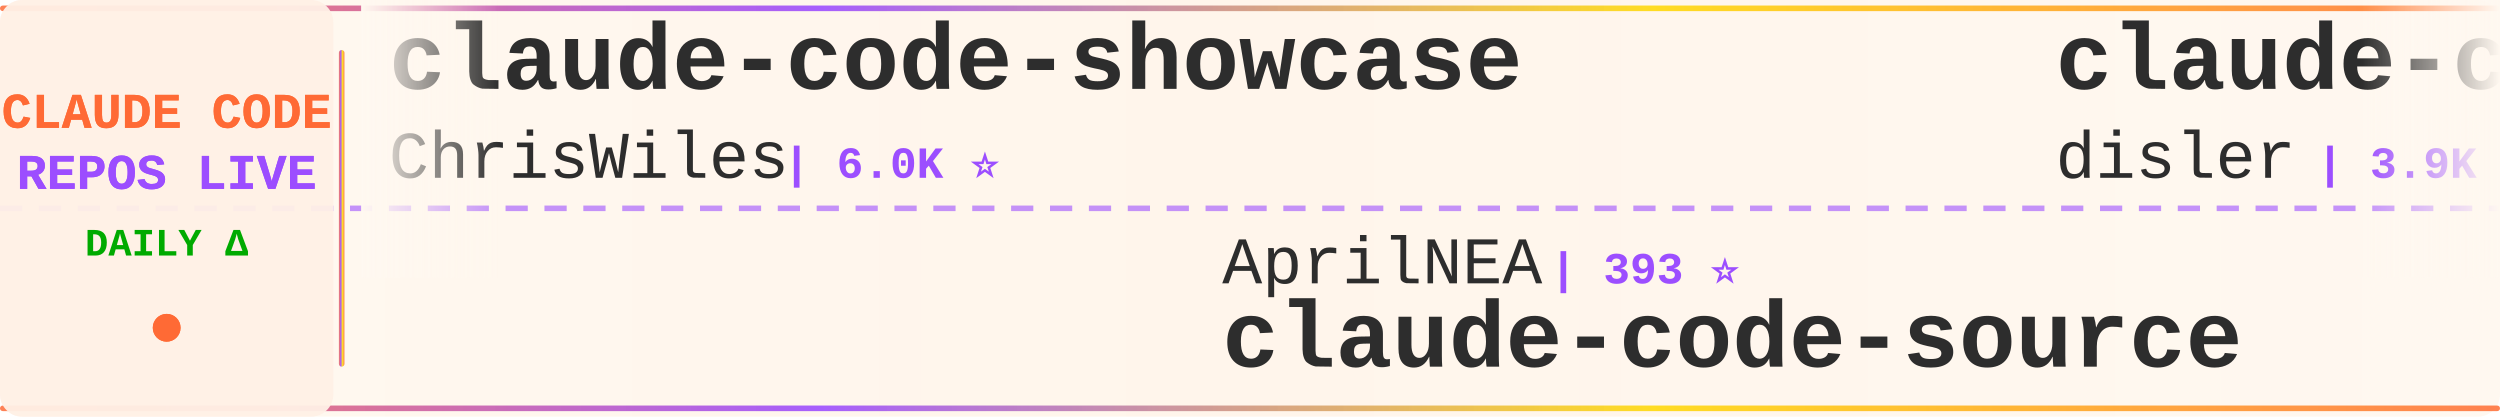
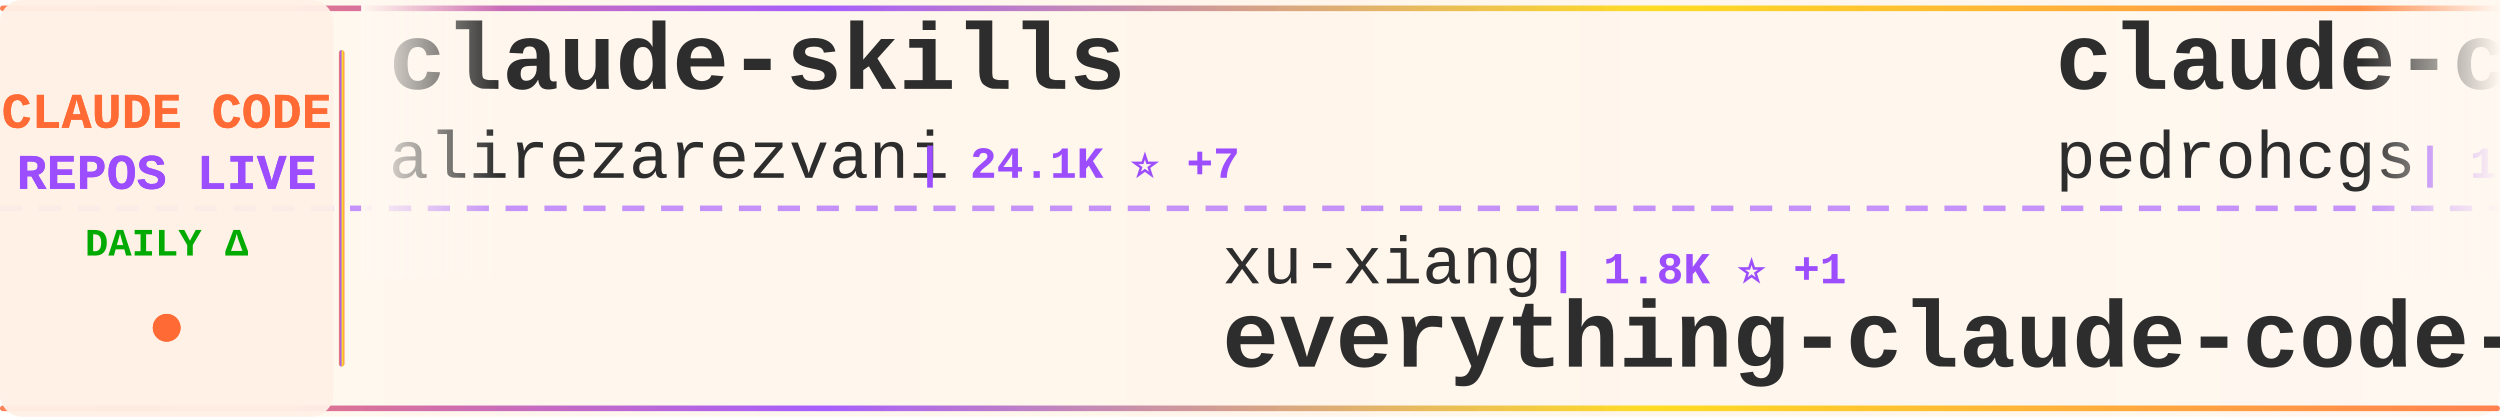
<svg xmlns="http://www.w3.org/2000/svg" width="900" height="150">
  <defs>
    <linearGradient id="tickerBg" x1="0%" y1="0%" x2="100%" y2="0%">
      <stop offset="0%" style="stop-color:#fff8f0;stop-opacity:0.98" />
      <stop offset="50%" style="stop-color:#fff5eb;stop-opacity:1" />
      <stop offset="100%" style="stop-color:#fff8f0;stop-opacity:0.98" />
    </linearGradient>
    <linearGradient id="borderGrad" x1="0%" y1="0%" x2="100%" y2="0%">
      <stop offset="0%" style="stop-color:#FF6B35;stop-opacity:0.85">
        <animate attributeName="stop-opacity" values="0.85;1;0.85" dur="2s" repeatCount="indefinite" />
      </stop>
      <stop offset="33%" style="stop-color:#9C4EFF;stop-opacity:0.9">
        <animate attributeName="stop-opacity" values="0.9;1;0.9" dur="2.2s" repeatCount="indefinite" />
      </stop>
      <stop offset="66%" style="stop-color:#FFD700;stop-opacity:0.85">
        <animate attributeName="stop-opacity" values="0.85;1;0.85" dur="1.8s" repeatCount="indefinite" />
      </stop>
      <stop offset="100%" style="stop-color:#FF6B35;stop-opacity:0.85">
        <animate attributeName="stop-opacity" values="0.85;1;0.85" dur="2s" repeatCount="indefinite" />
      </stop>
    </linearGradient>
    <filter id="textGlow">
      <feGaussianBlur stdDeviation="0.15" result="coloredBlur" />
      <feMerge>
        <feMergeNode in="coloredBlur" />
        <feMergeNode in="SourceGraphic" />
      </feMerge>
    </filter>
    <filter id="metricGlow">
      <feGaussianBlur stdDeviation="0.2" result="coloredBlur" />
      <feMerge>
        <feMergeNode in="coloredBlur" />
        <feMergeNode in="SourceGraphic" />
      </feMerge>
    </filter>
    <linearGradient id="leftFade" x1="0%" y1="0%" x2="100%" y2="0%">
      <stop offset="0%" style="stop-color:#fff8f0;stop-opacity:1" />
      <stop offset="100%" style="stop-color:#fff8f0;stop-opacity:0" />
    </linearGradient>
    <linearGradient id="rightFade" x1="0%" y1="0%" x2="100%" y2="0%">
      <stop offset="0%" style="stop-color:#fff8f0;stop-opacity:0" />
      <stop offset="100%" style="stop-color:#fff8f0;stop-opacity:1" />
    </linearGradient>
  </defs>
  <rect width="900" height="150" fill="url(#tickerBg)" rx="8" />
  <rect x="0" y="2" width="900" height="2" fill="url(#borderGrad)" rx="1" />
  <rect x="0" y="146" width="900" height="2" fill="url(#borderGrad)" rx="1" />
  <line x1="0" y1="75" x2="900" y2="75" stroke="#9C4EFF" stroke-width="2" stroke-dasharray="8 6" opacity="0.6" />
  <rect x="0" y="0" width="120" height="150" fill="#fff0e6" opacity="0.95" rx="8" />
  <text x="60" y="46" font-family="'Courier New', monospace" font-size="18" font-weight="bold" fill="#FF6B35" text-anchor="middle" filter="url(#textGlow)">
    CLAUDE CODE
  </text>
  <text x="60" y="68" font-family="'Courier New', monospace" font-size="18" font-weight="bold" fill="#9C4EFF" text-anchor="middle" filter="url(#textGlow)">
    REPOS LIVE
  </text>
  <text x="60" y="92" font-family="'Courier New', monospace" font-size="14" font-weight="bold" fill="#00aa00" text-anchor="middle">
    DAILY Δ
  </text>
  <circle cx="60" cy="118" r="5" fill="#FF6B35" filter="url(#metricGlow)">
    <animate attributeName="r" values="4;6;4" dur="1.5s" repeatCount="indefinite" />
    <animate attributeName="opacity" values="0.6;1;0.6" dur="1.5s" repeatCount="indefinite" />
  </circle>
  <rect x="122" y="18" width="2" height="114" fill="url(#borderGrad)" rx="1" />
  <clipPath id="tickerClip">
    <rect x="130" y="0" width="770" height="150" />
  </clipPath>
  <g clip-path="url(#tickerClip)">
    <g id="tickerItems">
      <animateTransform attributeName="transform" attributeType="XML" type="translate" from="0 0" to="-3000 0" dur="54s" repeatCount="indefinite" />
      <g transform="translate(0, 0)">
-         <text x="140" y="32" font-family="'Courier New', monospace" font-size="34" font-weight="bold" fill="#2d2d2d">claude-code-showcase</text>
-         <text x="140" y="64" font-family="'Courier New', monospace" font-size="24" font-weight="normal" fill="#2d2d2d" opacity="1.0">ChrisWiles</text>
-         <text x="282" y="64" font-family="'Courier New', monospace" font-size="16" font-weight="bold" fill="#9C4EFF"> | 6.0K ⭐</text>
+         <text x="140" y="32" font-family="'Courier New', monospace" font-size="34" font-weight="bold" fill="#2d2d2d">claude-skills</text>
+         <text x="140" y="64" font-family="'Courier New', monospace" font-size="24" font-weight="normal" fill="#2d2d2d" opacity="1.0">alirezarezvani</text>
+         <text x="330" y="64" font-family="'Courier New', monospace" font-size="16" font-weight="bold" fill="#9C4EFF"> | 24.1K ⭐ +7</text>
      </g>
      <g transform="translate(300, 0)">
-         <text x="140" y="102" font-family="'Courier New', monospace" font-size="24" font-weight="normal" fill="#2d2d2d" opacity="1.0">AprilNEA</text>
-         <text x="258" y="102" font-family="'Courier New', monospace" font-size="16" font-weight="bold" fill="#9C4EFF"> | 393 ⭐</text>
-         <text x="140" y="132" font-family="'Courier New', monospace" font-size="34" font-weight="bold" fill="#2d2d2d">claude-code-source</text>
+         <text x="140" y="102" font-family="'Courier New', monospace" font-size="24" font-weight="normal" fill="#2d2d2d" opacity="1.0">xu-xiang</text>
+         <text x="258" y="102" font-family="'Courier New', monospace" font-size="16" font-weight="bold" fill="#9C4EFF"> | 1.8K ⭐ +1</text>
+         <text x="140" y="132" font-family="'Courier New', monospace" font-size="34" font-weight="bold" fill="#2d2d2d">everything-claude-code-z...</text>
      </g>
      <g transform="translate(600, 0)">
-         <text x="140" y="32" font-family="'Courier New', monospace" font-size="34" font-weight="bold" fill="#2d2d2d">claude-code-hooks-master...</text>
-         <text x="140" y="64" font-family="'Courier New', monospace" font-size="24" font-weight="normal" fill="#2d2d2d" opacity="1.0">disler</text>
-         <text x="234" y="64" font-family="'Courier New', monospace" font-size="16" font-weight="bold" fill="#9C4EFF"> | 3.9K ⭐</text>
+         <text x="140" y="32" font-family="'Courier New', monospace" font-size="34" font-weight="bold" fill="#2d2d2d">claude-code-my-workflow</text>
+         <text x="140" y="64" font-family="'Courier New', monospace" font-size="24" font-weight="normal" fill="#2d2d2d" opacity="1.0">pedrohcgs</text>
+         <text x="270" y="64" font-family="'Courier New', monospace" font-size="16" font-weight="bold" fill="#9C4EFF"> | 1.5K ⭐ +1</text>
      </g>
      <g transform="translate(900, 0)">
+         <text x="140" y="102" font-family="'Courier New', monospace" font-size="24" font-weight="normal" fill="#2d2d2d" opacity="1.0">simonw</text>
+         <text x="234" y="102" font-family="'Courier New', monospace" font-size="16" font-weight="bold" fill="#9C4EFF"> | 1.7K ⭐</text>
+         <text x="140" y="132" font-family="'Courier New', monospace" font-size="34" font-weight="bold" fill="#2d2d2d">claude-code-transcripts</text>
+       </g>
+       <g transform="translate(1200, 0)">
+         <text x="140" y="32" font-family="'Courier New', monospace" font-size="34" font-weight="bold" fill="#2d2d2d">claude-code-proxy</text>
+         <text x="140" y="64" font-family="'Courier New', monospace" font-size="24" font-weight="normal" fill="#2d2d2d" opacity="1.0">1rgs</text>
+         <text x="210" y="64" font-family="'Courier New', monospace" font-size="16" font-weight="bold" fill="#9C4EFF"> | 3.7K ⭐</text>
+       </g>
+       <g transform="translate(1500, 0)">
+         <text x="140" y="102" font-family="'Courier New', monospace" font-size="24" font-weight="normal" fill="#2d2d2d" opacity="1.0">frankbria</text>
+         <text x="270" y="102" font-family="'Courier New', monospace" font-size="16" font-weight="bold" fill="#9C4EFF"> | 9.6K ⭐</text>
+         <text x="140" y="132" font-family="'Courier New', monospace" font-size="34" font-weight="bold" fill="#2d2d2d">ralph-claude-code</text>
+       </g>
+       <g transform="translate(1800, 0)">
+         <text x="140" y="32" font-family="'Courier New', monospace" font-size="34" font-weight="bold" fill="#2d2d2d">claude-code-tips</text>
+         <text x="140" y="64" font-family="'Courier New', monospace" font-size="24" font-weight="normal" fill="#2d2d2d" opacity="1.0">ykdojo</text>
+         <text x="234" y="64" font-family="'Courier New', monospace" font-size="16" font-weight="bold" fill="#9C4EFF"> | 9.6K ⭐</text>
+       </g>
+       <g transform="translate(2100, 0)">
        <text x="140" y="102" font-family="'Courier New', monospace" font-size="24" font-weight="normal" fill="#2d2d2d" opacity="1.0">KPR111</text>
        <text x="234" y="102" font-family="'Courier New', monospace" font-size="16" font-weight="bold" fill="#9C4EFF"> | 18 ⭐</text>
        <text x="140" y="132" font-family="'Courier New', monospace" font-size="34" font-weight="bold" fill="#2d2d2d">Claude-Code</text>
      </g>
-       <g transform="translate(1200, 0)">
-         <text x="140" y="32" font-family="'Courier New', monospace" font-size="34" font-weight="bold" fill="#2d2d2d">claude-code-local</text>
-         <text x="140" y="64" font-family="'Courier New', monospace" font-size="24" font-weight="normal" fill="#2d2d2d" opacity="1.0">nicedreamzapp</text>
-         <text x="318" y="64" font-family="'Courier New', monospace" font-size="16" font-weight="bold" fill="#9C4EFF"> | 3.2K ⭐ -1</text>
-       </g>
-       <g transform="translate(1500, 0)">
-         <text x="140" y="102" font-family="'Courier New', monospace" font-size="24" font-weight="normal" fill="#2d2d2d" opacity="1.0">Yeachan-Heo</text>
-         <text x="294" y="102" font-family="'Courier New', monospace" font-size="16" font-weight="bold" fill="#9C4EFF"> | 38.4K ⭐ +2</text>
-         <text x="140" y="132" font-family="'Courier New', monospace" font-size="34" font-weight="bold" fill="#2d2d2d">oh-my-claudecode</text>
-       </g>
-       <g transform="translate(1800, 0)">
-         <text x="140" y="32" font-family="'Courier New', monospace" font-size="34" font-weight="bold" fill="#2d2d2d">Claude-Code-Source-Study</text>
-         <text x="140" y="64" font-family="'Courier New', monospace" font-size="24" font-weight="normal" fill="#2d2d2d" opacity="1.0">luyao618</text>
-         <text x="258" y="64" font-family="'Courier New', monospace" font-size="16" font-weight="bold" fill="#9C4EFF"> | 1.6K ⭐</text>
-       </g>
-       <g transform="translate(2100, 0)">
-         <text x="140" y="102" font-family="'Courier New', monospace" font-size="24" font-weight="normal" fill="#2d2d2d" opacity="1.0">AICoderTudou</text>
-         <text x="306" y="102" font-family="'Courier New', monospace" font-size="16" font-weight="bold" fill="#9C4EFF"> | 497 ⭐</text>
-         <text x="140" y="132" font-family="'Courier New', monospace" font-size="34" font-weight="bold" fill="#2d2d2d">claude-code-tudou</text>
-       </g>
      <g transform="translate(2400, 0)">
-         <text x="140" y="32" font-family="'Courier New', monospace" font-size="34" font-weight="bold" fill="#2d2d2d">claude-code-book</text>
-         <text x="140" y="64" font-family="'Courier New', monospace" font-size="24" font-weight="normal" fill="#2d2d2d" opacity="1.0">lintsinghua</text>
-         <text x="294" y="64" font-family="'Courier New', monospace" font-size="16" font-weight="bold" fill="#9C4EFF"> | 4.1K ⭐ +1</text>
+         <text x="140" y="32" font-family="'Courier New', monospace" font-size="34" font-weight="bold" fill="#2d2d2d">claude_codex_bridge</text>
+         <text x="140" y="64" font-family="'Courier New', monospace" font-size="24" font-weight="normal" fill="#2d2d2d" opacity="1.0">SeemSeam</text>
+         <text x="258" y="64" font-family="'Courier New', monospace" font-size="16" font-weight="bold" fill="#9C4EFF"> | 3.4K ⭐</text>
      </g>
      <g transform="translate(2700, 0)">
-         <text x="140" y="102" font-family="'Courier New', monospace" font-size="24" font-weight="normal" fill="#2d2d2d" opacity="1.0">kodu-ai</text>
-         <text x="246" y="102" font-family="'Courier New', monospace" font-size="16" font-weight="bold" fill="#9C4EFF"> | 5.2K ⭐</text>
-         <text x="140" y="132" font-family="'Courier New', monospace" font-size="34" font-weight="bold" fill="#2d2d2d">claude-coder</text>
+         <text x="140" y="102" font-family="'Courier New', monospace" font-size="24" font-weight="normal" fill="#2d2d2d" opacity="1.0">RichardAtCT</text>
+         <text x="294" y="102" font-family="'Courier New', monospace" font-size="16" font-weight="bold" fill="#9C4EFF"> | 2.8K ⭐</text>
+         <text x="140" y="132" font-family="'Courier New', monospace" font-size="34" font-weight="bold" fill="#2d2d2d">claude-code-telegram</text>
      </g>
      <g transform="translate(3000, 0)">
-         <text x="140" y="32" font-family="'Courier New', monospace" font-size="34" font-weight="bold" fill="#2d2d2d">claude-code-showcase</text>
-         <text x="140" y="64" font-family="'Courier New', monospace" font-size="24" font-weight="normal" fill="#2d2d2d" opacity="1.0">ChrisWiles</text>
-         <text x="282" y="64" font-family="'Courier New', monospace" font-size="16" font-weight="bold" fill="#9C4EFF"> | 6.0K ⭐</text>
+         <text x="140" y="32" font-family="'Courier New', monospace" font-size="34" font-weight="bold" fill="#2d2d2d">claude-skills</text>
+         <text x="140" y="64" font-family="'Courier New', monospace" font-size="24" font-weight="normal" fill="#2d2d2d" opacity="1.0">alirezarezvani</text>
+         <text x="330" y="64" font-family="'Courier New', monospace" font-size="16" font-weight="bold" fill="#9C4EFF"> | 24.1K ⭐ +7</text>
      </g>
      <g transform="translate(3300, 0)">
-         <text x="140" y="102" font-family="'Courier New', monospace" font-size="24" font-weight="normal" fill="#2d2d2d" opacity="1.0">AprilNEA</text>
-         <text x="258" y="102" font-family="'Courier New', monospace" font-size="16" font-weight="bold" fill="#9C4EFF"> | 393 ⭐</text>
-         <text x="140" y="132" font-family="'Courier New', monospace" font-size="34" font-weight="bold" fill="#2d2d2d">claude-code-source</text>
+         <text x="140" y="102" font-family="'Courier New', monospace" font-size="24" font-weight="normal" fill="#2d2d2d" opacity="1.0">xu-xiang</text>
+         <text x="258" y="102" font-family="'Courier New', monospace" font-size="16" font-weight="bold" fill="#9C4EFF"> | 1.8K ⭐ +1</text>
+         <text x="140" y="132" font-family="'Courier New', monospace" font-size="34" font-weight="bold" fill="#2d2d2d">everything-claude-code-z...</text>
      </g>
      <g transform="translate(3600, 0)">
-         <text x="140" y="32" font-family="'Courier New', monospace" font-size="34" font-weight="bold" fill="#2d2d2d">claude-code-hooks-master...</text>
-         <text x="140" y="64" font-family="'Courier New', monospace" font-size="24" font-weight="normal" fill="#2d2d2d" opacity="1.0">disler</text>
-         <text x="234" y="64" font-family="'Courier New', monospace" font-size="16" font-weight="bold" fill="#9C4EFF"> | 3.9K ⭐</text>
+         <text x="140" y="32" font-family="'Courier New', monospace" font-size="34" font-weight="bold" fill="#2d2d2d">claude-code-my-workflow</text>
+         <text x="140" y="64" font-family="'Courier New', monospace" font-size="24" font-weight="normal" fill="#2d2d2d" opacity="1.0">pedrohcgs</text>
+         <text x="270" y="64" font-family="'Courier New', monospace" font-size="16" font-weight="bold" fill="#9C4EFF"> | 1.5K ⭐ +1</text>
      </g>
      <g transform="translate(3900, 0)">
-         <text x="140" y="102" font-family="'Courier New', monospace" font-size="24" font-weight="normal" fill="#2d2d2d" opacity="1.0">KPR111</text>
-         <text x="234" y="102" font-family="'Courier New', monospace" font-size="16" font-weight="bold" fill="#9C4EFF"> | 18 ⭐</text>
-         <text x="140" y="132" font-family="'Courier New', monospace" font-size="34" font-weight="bold" fill="#2d2d2d">Claude-Code</text>
+         <text x="140" y="102" font-family="'Courier New', monospace" font-size="24" font-weight="normal" fill="#2d2d2d" opacity="1.0">simonw</text>
+         <text x="234" y="102" font-family="'Courier New', monospace" font-size="16" font-weight="bold" fill="#9C4EFF"> | 1.7K ⭐</text>
+         <text x="140" y="132" font-family="'Courier New', monospace" font-size="34" font-weight="bold" fill="#2d2d2d">claude-code-transcripts</text>
      </g>
    </g>
  </g>
  <rect x="130" y="0" width="50" height="100" fill="url(#leftFade)" />
  <rect x="850" y="0" width="50" height="100" fill="url(#rightFade)" />
</svg>
